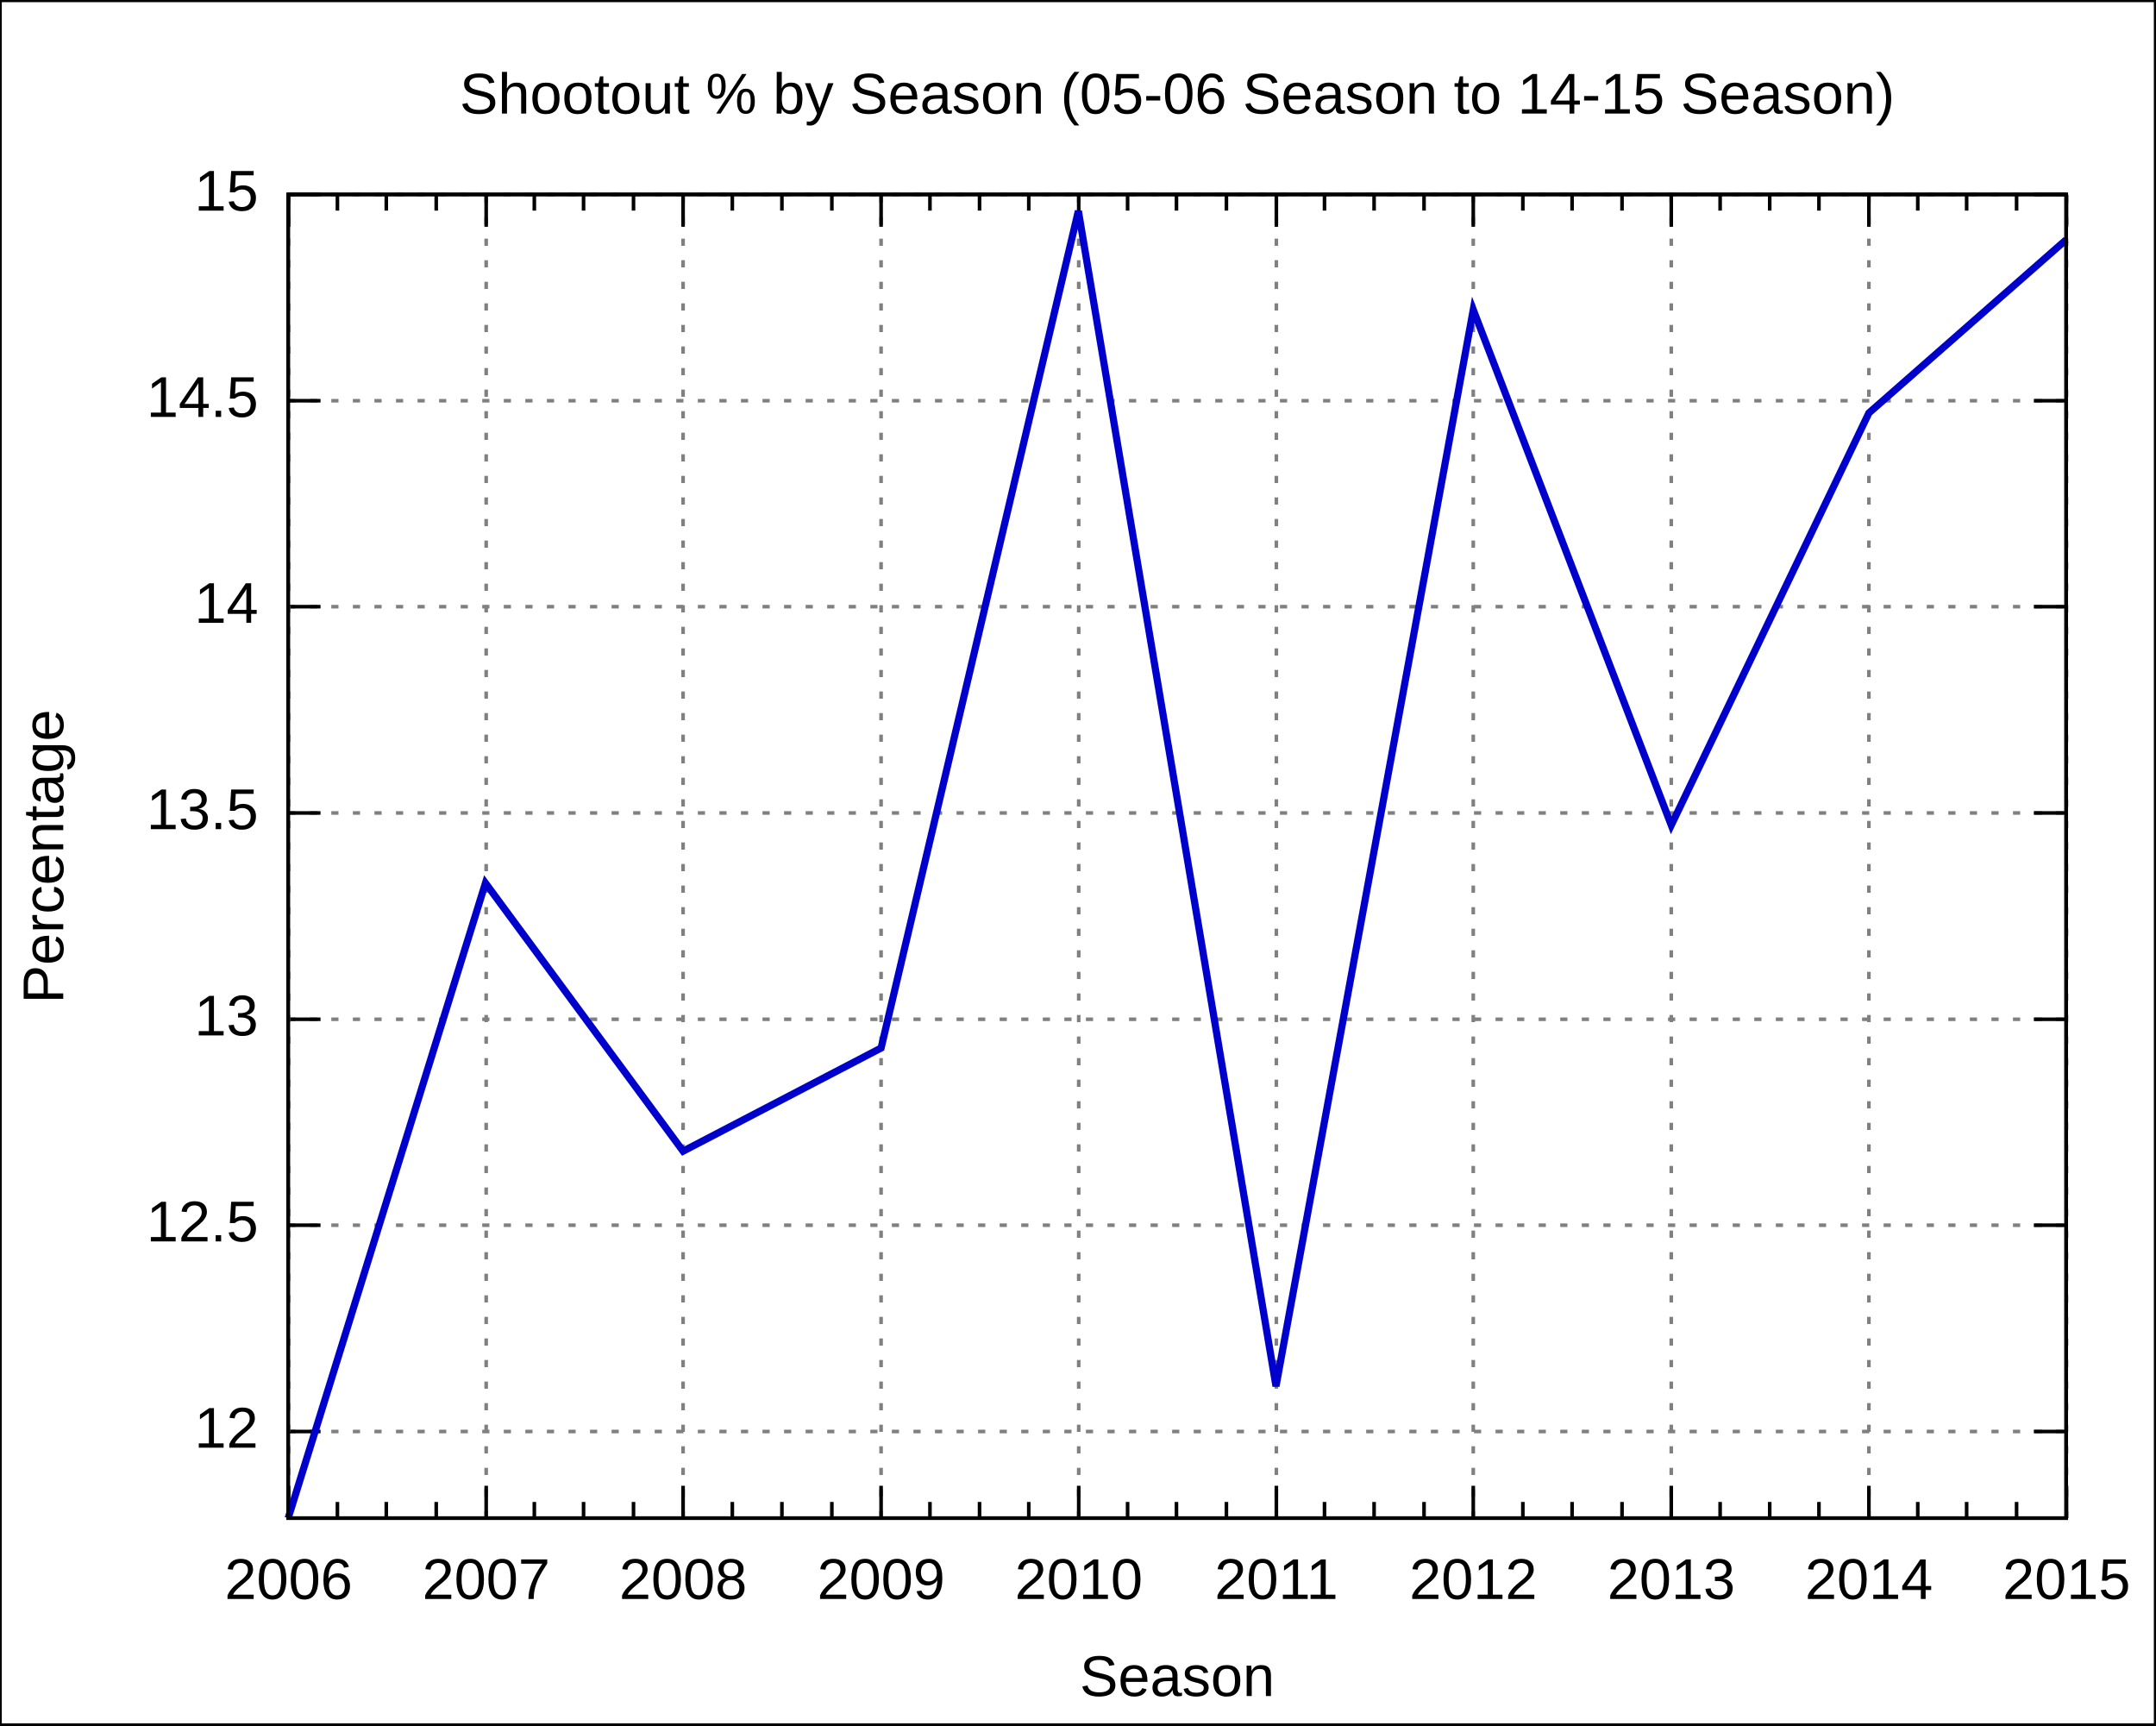
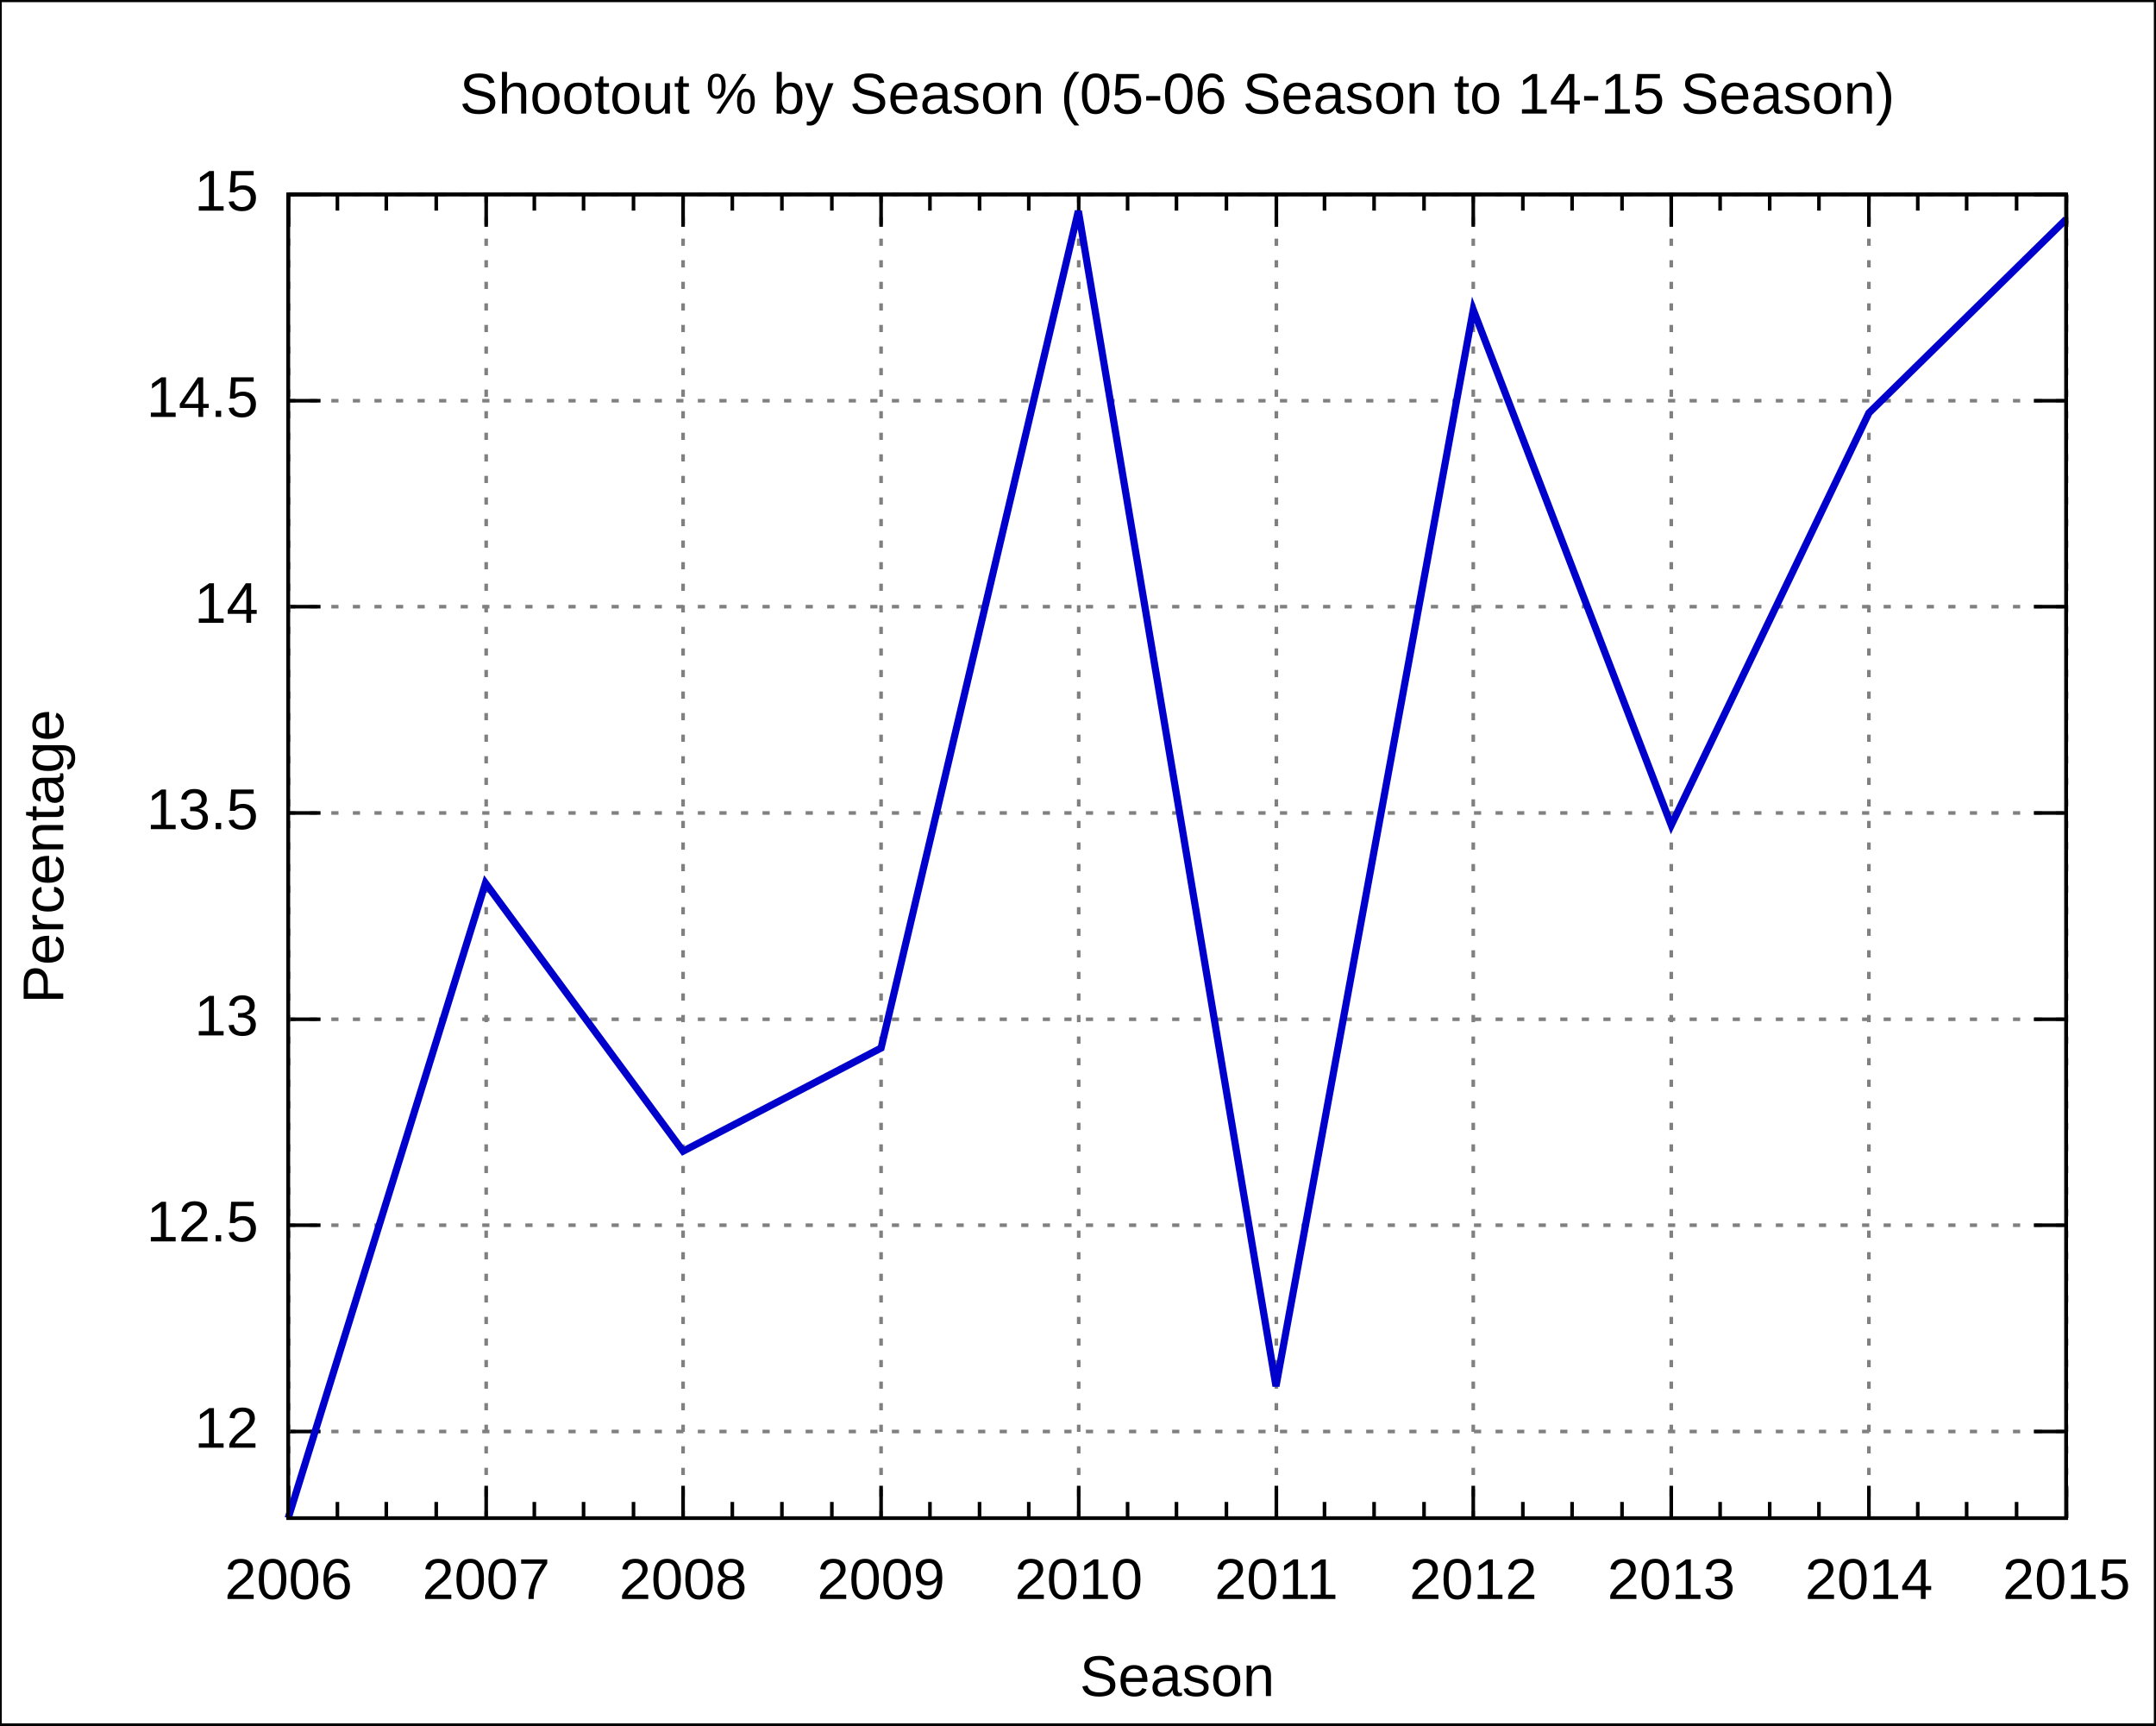
<svg xmlns="http://www.w3.org/2000/svg" xmlns:xlink="http://www.w3.org/1999/xlink" width="600" height="480" viewBox="0 0 600 480">
  <g id="gnuplot_canvas">
    <rect x="0" y="0" width="600" height="480" fill="none" />
    <defs>
      <circle id="gpDot" r="0.5" stroke-width="0.5" />
      <path id="gpPt0" stroke-width="0.222" stroke="currentColor" d="M-1,0 h2 M0,-1 v2" />
      <path id="gpPt1" stroke-width="0.222" stroke="currentColor" d="M-1,-1 L1,1 M1,-1 L-1,1" />
      <path id="gpPt2" stroke-width="0.222" stroke="currentColor" d="M-1,0 L1,0 M0,-1 L0,1 M-1,-1 L1,1 M-1,1 L1,-1" />
      <rect id="gpPt3" stroke-width="0.222" stroke="currentColor" x="-1" y="-1" width="2" height="2" />
      <rect id="gpPt4" stroke-width="0.222" stroke="currentColor" fill="currentColor" x="-1" y="-1" width="2" height="2" />
      <circle id="gpPt5" stroke-width="0.222" stroke="currentColor" cx="0" cy="0" r="1" />
      <use xlink:href="#gpPt5" id="gpPt6" fill="currentColor" stroke="none" />
      <path id="gpPt7" stroke-width="0.222" stroke="currentColor" d="M0,-1.33 L-1.33,0.67 L1.33,0.67 z" />
      <use xlink:href="#gpPt7" id="gpPt8" fill="currentColor" stroke="none" />
      <use xlink:href="#gpPt7" id="gpPt9" stroke="currentColor" transform="rotate(180)" />
      <use xlink:href="#gpPt9" id="gpPt10" fill="currentColor" stroke="none" />
      <use xlink:href="#gpPt3" id="gpPt11" stroke="currentColor" transform="rotate(45)" />
      <use xlink:href="#gpPt11" id="gpPt12" fill="currentColor" stroke="none" />
    </defs>
    <g style="fill:none; color:white; stroke:currentColor; stroke-width:1.00; stroke-linecap:butt; stroke-linejoin:miter">
</g>
    <g style="fill:none; color:black; stroke:currentColor; stroke-width:1.00; stroke-linecap:butt; stroke-linejoin:miter">
      <g style="stroke:none; shape-rendering:crispEdges">
        <polygon fill="rgb(255, 255, 255)" points="0.0,480.0 599.9,480.0 599.9,0.1 0.0,0.1 " />
      </g>
      <path stroke="black" d="M0.0,480.0 L0.0,0.1 L599.9,0.1 L599.9,480.0 L0.0,480.0  " />
    </g>
    <g style="fill:none; color:gray; stroke:currentColor; stroke-width:1.00; stroke-linecap:butt; stroke-linejoin:miter">
      <path stroke="gray" stroke-dasharray=" 2,4" class="gridline" d="M80.2,398.3 L575.0,398.3  " />
    </g>
    <g style="fill:none; color:black; stroke:currentColor; stroke-width:1.00; stroke-linecap:butt; stroke-linejoin:miter">
      <path stroke="black" d="M80.2,398.3 L89.2,398.3 M575.0,398.3 L566.0,398.3  " />
      <g transform="translate(71.9,402.8)" style="stroke:none; fill:black; font-family:Arial; font-size:12.00pt; text-anchor:end">
        <text> 12</text>
      </g>
    </g>
    <g style="fill:none; color:gray; stroke:currentColor; stroke-width:1.00; stroke-linecap:butt; stroke-linejoin:miter">
      <path stroke="gray" stroke-dasharray=" 2,4" class="gridline" d="M80.2,340.9 L575.0,340.9  " />
    </g>
    <g style="fill:none; color:black; stroke:currentColor; stroke-width:1.00; stroke-linecap:butt; stroke-linejoin:miter">
      <path stroke="black" d="M80.2,340.9 L89.2,340.9 M575.0,340.9 L566.0,340.9  " />
      <g transform="translate(71.9,345.4)" style="stroke:none; fill:black; font-family:Arial; font-size:12.00pt; text-anchor:end">
        <text> 12.5</text>
      </g>
    </g>
    <g style="fill:none; color:gray; stroke:currentColor; stroke-width:1.00; stroke-linecap:butt; stroke-linejoin:miter">
      <path stroke="gray" stroke-dasharray=" 2,4" class="gridline" d="M80.2,283.6 L575.0,283.6  " />
    </g>
    <g style="fill:none; color:black; stroke:currentColor; stroke-width:1.00; stroke-linecap:butt; stroke-linejoin:miter">
      <path stroke="black" d="M80.2,283.6 L89.2,283.6 M575.0,283.6 L566.0,283.6  " />
      <g transform="translate(71.9,288.1)" style="stroke:none; fill:black; font-family:Arial; font-size:12.00pt; text-anchor:end">
        <text> 13</text>
      </g>
    </g>
    <g style="fill:none; color:gray; stroke:currentColor; stroke-width:1.00; stroke-linecap:butt; stroke-linejoin:miter">
      <path stroke="gray" stroke-dasharray=" 2,4" class="gridline" d="M80.2,226.2 L575.0,226.2  " />
    </g>
    <g style="fill:none; color:black; stroke:currentColor; stroke-width:1.00; stroke-linecap:butt; stroke-linejoin:miter">
      <path stroke="black" d="M80.2,226.2 L89.2,226.2 M575.0,226.2 L566.0,226.2  " />
      <g transform="translate(71.9,230.7)" style="stroke:none; fill:black; font-family:Arial; font-size:12.00pt; text-anchor:end">
        <text> 13.5</text>
      </g>
    </g>
    <g style="fill:none; color:gray; stroke:currentColor; stroke-width:1.00; stroke-linecap:butt; stroke-linejoin:miter">
      <path stroke="gray" stroke-dasharray=" 2,4" class="gridline" d="M80.2,168.8 L575.0,168.8  " />
    </g>
    <g style="fill:none; color:black; stroke:currentColor; stroke-width:1.00; stroke-linecap:butt; stroke-linejoin:miter">
      <path stroke="black" d="M80.2,168.8 L89.2,168.8 M575.0,168.8 L566.0,168.8  " />
      <g transform="translate(71.9,173.3)" style="stroke:none; fill:black; font-family:Arial; font-size:12.00pt; text-anchor:end">
        <text> 14</text>
      </g>
    </g>
    <g style="fill:none; color:gray; stroke:currentColor; stroke-width:1.00; stroke-linecap:butt; stroke-linejoin:miter">
      <path stroke="gray" stroke-dasharray=" 2,4" class="gridline" d="M80.2,111.5 L575.0,111.5  " />
    </g>
    <g style="fill:none; color:black; stroke:currentColor; stroke-width:1.00; stroke-linecap:butt; stroke-linejoin:miter">
      <path stroke="black" d="M80.2,111.5 L89.2,111.5 M575.0,111.5 L566.0,111.5  " />
      <g transform="translate(71.9,116.0)" style="stroke:none; fill:black; font-family:Arial; font-size:12.00pt; text-anchor:end">
        <text> 14.5</text>
      </g>
    </g>
    <g style="fill:none; color:gray; stroke:currentColor; stroke-width:1.00; stroke-linecap:butt; stroke-linejoin:miter">
      <path stroke="gray" stroke-dasharray=" 2,4" class="gridline" d="M80.2,54.1 L575.0,54.1  " />
    </g>
    <g style="fill:none; color:black; stroke:currentColor; stroke-width:1.00; stroke-linecap:butt; stroke-linejoin:miter">
      <path stroke="black" d="M80.2,54.1 L89.2,54.1 M575.0,54.1 L566.0,54.1  " />
      <g transform="translate(71.9,58.6)" style="stroke:none; fill:black; font-family:Arial; font-size:12.00pt; text-anchor:end">
        <text> 15</text>
      </g>
    </g>
    <g style="fill:none; color:gray; stroke:currentColor; stroke-width:1.00; stroke-linecap:butt; stroke-linejoin:miter">
      <path stroke="gray" stroke-dasharray=" 2,4" class="gridline" d="M80.3,422.4 L80.3,54.1  " />
    </g>
    <g style="fill:none; color:black; stroke:currentColor; stroke-width:1.00; stroke-linecap:butt; stroke-linejoin:miter">
      <path stroke="black" d="M80.3,422.4 L80.3,413.4 M80.3,54.1 L80.3,63.1  " />
      <g transform="translate(80.3,444.9)" style="stroke:none; fill:black; font-family:Arial; font-size:12.00pt; text-anchor:middle">
        <text>2006</text>
      </g>
      <path stroke="black" d="M93.9,422.4 L93.9,417.9 M93.9,54.1 L93.9,58.6 M107.5,422.4 L107.5,417.9 M107.5,54.1 L107.5,58.6    M121.4,422.4 L121.4,417.9 M121.4,54.1 L121.4,58.6  " />
    </g>
    <g style="fill:none; color:gray; stroke:currentColor; stroke-width:1.00; stroke-linecap:butt; stroke-linejoin:miter">
      <path stroke="gray" stroke-dasharray=" 2,4" class="gridline" d="M135.3,422.4 L135.3,54.1  " />
    </g>
    <g style="fill:none; color:black; stroke:currentColor; stroke-width:1.00; stroke-linecap:butt; stroke-linejoin:miter">
      <path stroke="black" d="M135.3,422.4 L135.3,413.4 M135.3,54.1 L135.3,63.1  " />
      <g transform="translate(135.3,444.9)" style="stroke:none; fill:black; font-family:Arial; font-size:12.00pt; text-anchor:middle">
        <text>2007</text>
      </g>
      <path stroke="black" d="M148.7,422.4 L148.7,417.9 M148.7,54.1 L148.7,58.6 M162.4,422.4 L162.4,417.9 M162.4,54.1 L162.4,58.6    M176.3,422.4 L176.3,417.9 M176.3,54.1 L176.3,58.6  " />
    </g>
    <g style="fill:none; color:gray; stroke:currentColor; stroke-width:1.00; stroke-linecap:butt; stroke-linejoin:miter">
      <path stroke="gray" stroke-dasharray=" 2,4" class="gridline" d="M190.1,422.4 L190.1,54.1  " />
    </g>
    <g style="fill:none; color:black; stroke:currentColor; stroke-width:1.00; stroke-linecap:butt; stroke-linejoin:miter">
      <path stroke="black" d="M190.1,422.4 L190.1,413.4 M190.1,54.1 L190.1,63.1  " />
      <g transform="translate(190.1,444.9)" style="stroke:none; fill:black; font-family:Arial; font-size:12.00pt; text-anchor:middle">
        <text>2008</text>
      </g>
      <path stroke="black" d="M203.8,422.4 L203.8,417.9 M203.8,54.1 L203.8,58.6 M217.6,422.4 L217.6,417.9 M217.6,54.1 L217.6,58.6    M231.5,422.4 L231.5,417.9 M231.5,54.1 L231.5,58.6  " />
    </g>
    <g style="fill:none; color:gray; stroke:currentColor; stroke-width:1.00; stroke-linecap:butt; stroke-linejoin:miter">
      <path stroke="gray" stroke-dasharray=" 2,4" class="gridline" d="M245.2,422.4 L245.2,54.1  " />
    </g>
    <g style="fill:none; color:black; stroke:currentColor; stroke-width:1.00; stroke-linecap:butt; stroke-linejoin:miter">
      <path stroke="black" d="M245.2,422.4 L245.2,413.4 M245.2,54.1 L245.2,63.1  " />
      <g transform="translate(245.2,444.9)" style="stroke:none; fill:black; font-family:Arial; font-size:12.00pt; text-anchor:middle">
        <text>2009</text>
      </g>
      <path stroke="black" d="M258.8,422.4 L258.8,417.9 M258.8,54.1 L258.8,58.6 M272.6,422.4 L272.6,417.9 M272.6,54.1 L272.6,58.6    M286.3,422.4 L286.3,417.9 M286.3,54.1 L286.3,58.6  " />
    </g>
    <g style="fill:none; color:gray; stroke:currentColor; stroke-width:1.00; stroke-linecap:butt; stroke-linejoin:miter">
      <path stroke="gray" stroke-dasharray=" 2,4" class="gridline" d="M300.2,422.4 L300.2,54.1  " />
    </g>
    <g style="fill:none; color:black; stroke:currentColor; stroke-width:1.00; stroke-linecap:butt; stroke-linejoin:miter">
      <path stroke="black" d="M300.2,422.4 L300.2,413.4 M300.2,54.1 L300.2,63.1  " />
      <g transform="translate(300.2,444.9)" style="stroke:none; fill:black; font-family:Arial; font-size:12.00pt; text-anchor:middle">
        <text>2010</text>
      </g>
      <path stroke="black" d="M313.8,422.4 L313.8,417.9 M313.8,54.1 L313.8,58.6 M327.4,422.4 L327.4,417.9 M327.4,54.1 L327.4,58.6    M341.3,422.4 L341.3,417.9 M341.3,54.1 L341.3,58.6  " />
    </g>
    <g style="fill:none; color:gray; stroke:currentColor; stroke-width:1.00; stroke-linecap:butt; stroke-linejoin:miter">
      <path stroke="gray" stroke-dasharray=" 2,4" class="gridline" d="M355.2,422.4 L355.2,54.1  " />
    </g>
    <g style="fill:none; color:black; stroke:currentColor; stroke-width:1.00; stroke-linecap:butt; stroke-linejoin:miter">
      <path stroke="black" d="M355.2,422.4 L355.2,413.4 M355.2,54.1 L355.2,63.1  " />
      <g transform="translate(355.2,444.9)" style="stroke:none; fill:black; font-family:Arial; font-size:12.00pt; text-anchor:middle">
        <text>2011</text>
      </g>
      <path stroke="black" d="M368.6,422.4 L368.6,417.9 M368.6,54.1 L368.6,58.6 M382.4,422.4 L382.4,417.9 M382.4,54.1 L382.4,58.6    M396.3,422.4 L396.3,417.9 M396.3,54.1 L396.3,58.6  " />
    </g>
    <g style="fill:none; color:gray; stroke:currentColor; stroke-width:1.00; stroke-linecap:butt; stroke-linejoin:miter">
      <path stroke="gray" stroke-dasharray=" 2,4" class="gridline" d="M410.0,422.4 L410.0,54.1  " />
    </g>
    <g style="fill:none; color:black; stroke:currentColor; stroke-width:1.00; stroke-linecap:butt; stroke-linejoin:miter">
      <path stroke="black" d="M410.0,422.4 L410.0,413.4 M410.0,54.1 L410.0,63.1  " />
      <g transform="translate(410.0,444.9)" style="stroke:none; fill:black; font-family:Arial; font-size:12.00pt; text-anchor:middle">
        <text>2012</text>
      </g>
      <path stroke="black" d="M423.8,422.4 L423.8,417.9 M423.8,54.1 L423.8,58.6 M437.5,422.4 L437.5,417.9 M437.5,54.1 L437.5,58.6    M451.4,422.4 L451.4,417.9 M451.4,54.1 L451.4,58.6  " />
    </g>
    <g style="fill:none; color:gray; stroke:currentColor; stroke-width:1.00; stroke-linecap:butt; stroke-linejoin:miter">
      <path stroke="gray" stroke-dasharray=" 2,4" class="gridline" d="M465.1,422.4 L465.1,54.1  " />
    </g>
    <g style="fill:none; color:black; stroke:currentColor; stroke-width:1.00; stroke-linecap:butt; stroke-linejoin:miter">
      <path stroke="black" d="M465.1,422.4 L465.1,413.4 M465.1,54.1 L465.1,63.1  " />
      <g transform="translate(465.1,444.9)" style="stroke:none; fill:black; font-family:Arial; font-size:12.00pt; text-anchor:middle">
        <text>2013</text>
      </g>
      <path stroke="black" d="M478.7,422.4 L478.7,417.9 M478.7,54.1 L478.7,58.6 M492.5,422.4 L492.5,417.9 M492.5,54.1 L492.5,58.6    M506.2,422.4 L506.2,417.9 M506.2,54.1 L506.2,58.6  " />
    </g>
    <g style="fill:none; color:gray; stroke:currentColor; stroke-width:1.00; stroke-linecap:butt; stroke-linejoin:miter">
      <path stroke="gray" stroke-dasharray=" 2,4" class="gridline" d="M520.1,422.4 L520.1,63.1 L520.1,54.1  " />
    </g>
    <g style="fill:none; color:black; stroke:currentColor; stroke-width:1.00; stroke-linecap:butt; stroke-linejoin:miter">
      <path stroke="black" d="M520.1,422.4 L520.1,413.4 M520.1,54.1 L520.1,63.1  " />
      <g transform="translate(520.1,444.9)" style="stroke:none; fill:black; font-family:Arial; font-size:12.00pt; text-anchor:middle">
        <text>2014</text>
      </g>
      <path stroke="black" d="M533.7,422.4 L533.7,417.9 M533.7,54.1 L533.7,58.6 M547.3,422.4 L547.3,417.9 M547.3,54.1 L547.3,58.6    M561.2,422.4 L561.2,417.9 M561.2,54.1 L561.2,58.6  " />
    </g>
    <g style="fill:none; color:gray; stroke:currentColor; stroke-width:1.00; stroke-linecap:butt; stroke-linejoin:miter">
      <path stroke="gray" stroke-dasharray=" 2,4" class="gridline" d="M575.1,422.4 L575.1,54.1  " />
    </g>
    <g style="fill:none; color:black; stroke:currentColor; stroke-width:1.00; stroke-linecap:butt; stroke-linejoin:miter">
      <path stroke="black" d="M575.1,422.4 L575.1,413.4 M575.1,54.1 L575.1,63.1  " />
      <g transform="translate(575.1,444.9)" style="stroke:none; fill:black; font-family:Arial; font-size:12.00pt; text-anchor:middle">
        <text>2015</text>
      </g>
      <path stroke="black" d="M80.2,54.1 L80.2,422.4 L575.0,422.4 L575.0,54.1 L80.2,54.1 Z  " />
      <g transform="translate(17.6,238.3) rotate(270)" style="stroke:none; fill:black; font-family:Arial; font-size:12.00pt; text-anchor:middle">
        <text>Percentage</text>
      </g>
      <g transform="translate(327.6,471.9)" style="stroke:none; fill:black; font-family:Arial; font-size:12.00pt; text-anchor:middle">
        <text>Season</text>
      </g>
      <g transform="translate(327.6,31.6)" style="stroke:none; fill:black; font-family:Arial; font-size:12.00pt; text-anchor:middle">
        <text>Shootout % by Season (05-06 Season to 14-15 Season)</text>
      </g>
    </g>
    <g id="gnuplot_plot_1">
      <g style="fill:none; color:white; stroke:black; stroke-width:2.00; stroke-linecap:butt; stroke-linejoin:miter">
</g>
      <g style="fill:none; color:red; stroke:currentColor; stroke-width:2.00; stroke-linecap:butt; stroke-linejoin:miter">
-         <path stroke="rgb(  0,   0, 205)" d="M575.0,66.7 L520.1,114.9 L465.1,229.6 L410.0,86.2 L355.1,385.7 L300.1,58.7 L245.2,291.6 L190.1,320.3    L135.1,245.7 L80.2,422.4  " />
+         <path stroke="rgb(  0,   0, 205)" d="M575.0,61.0 L520.1,114.9 L465.1,229.6 L410.0,86.2 L355.1,385.7 L300.1,58.7 L245.2,291.6 L190.1,320.3    L135.1,245.7 L80.2,422.4  " />
      </g>
    </g>
    <g style="fill:none; color:white; stroke:rgb(  0,   0, 205); stroke-width:1.00; stroke-linecap:butt; stroke-linejoin:miter">
</g>
    <g style="fill:none; color:black; stroke:currentColor; stroke-width:1.00; stroke-linecap:butt; stroke-linejoin:miter">
      <path stroke="black" d="M80.2,54.1 L80.2,422.4 L575.0,422.4 L575.0,54.1 L80.2,54.1 Z  " />
    </g>
  </g>
</svg>
